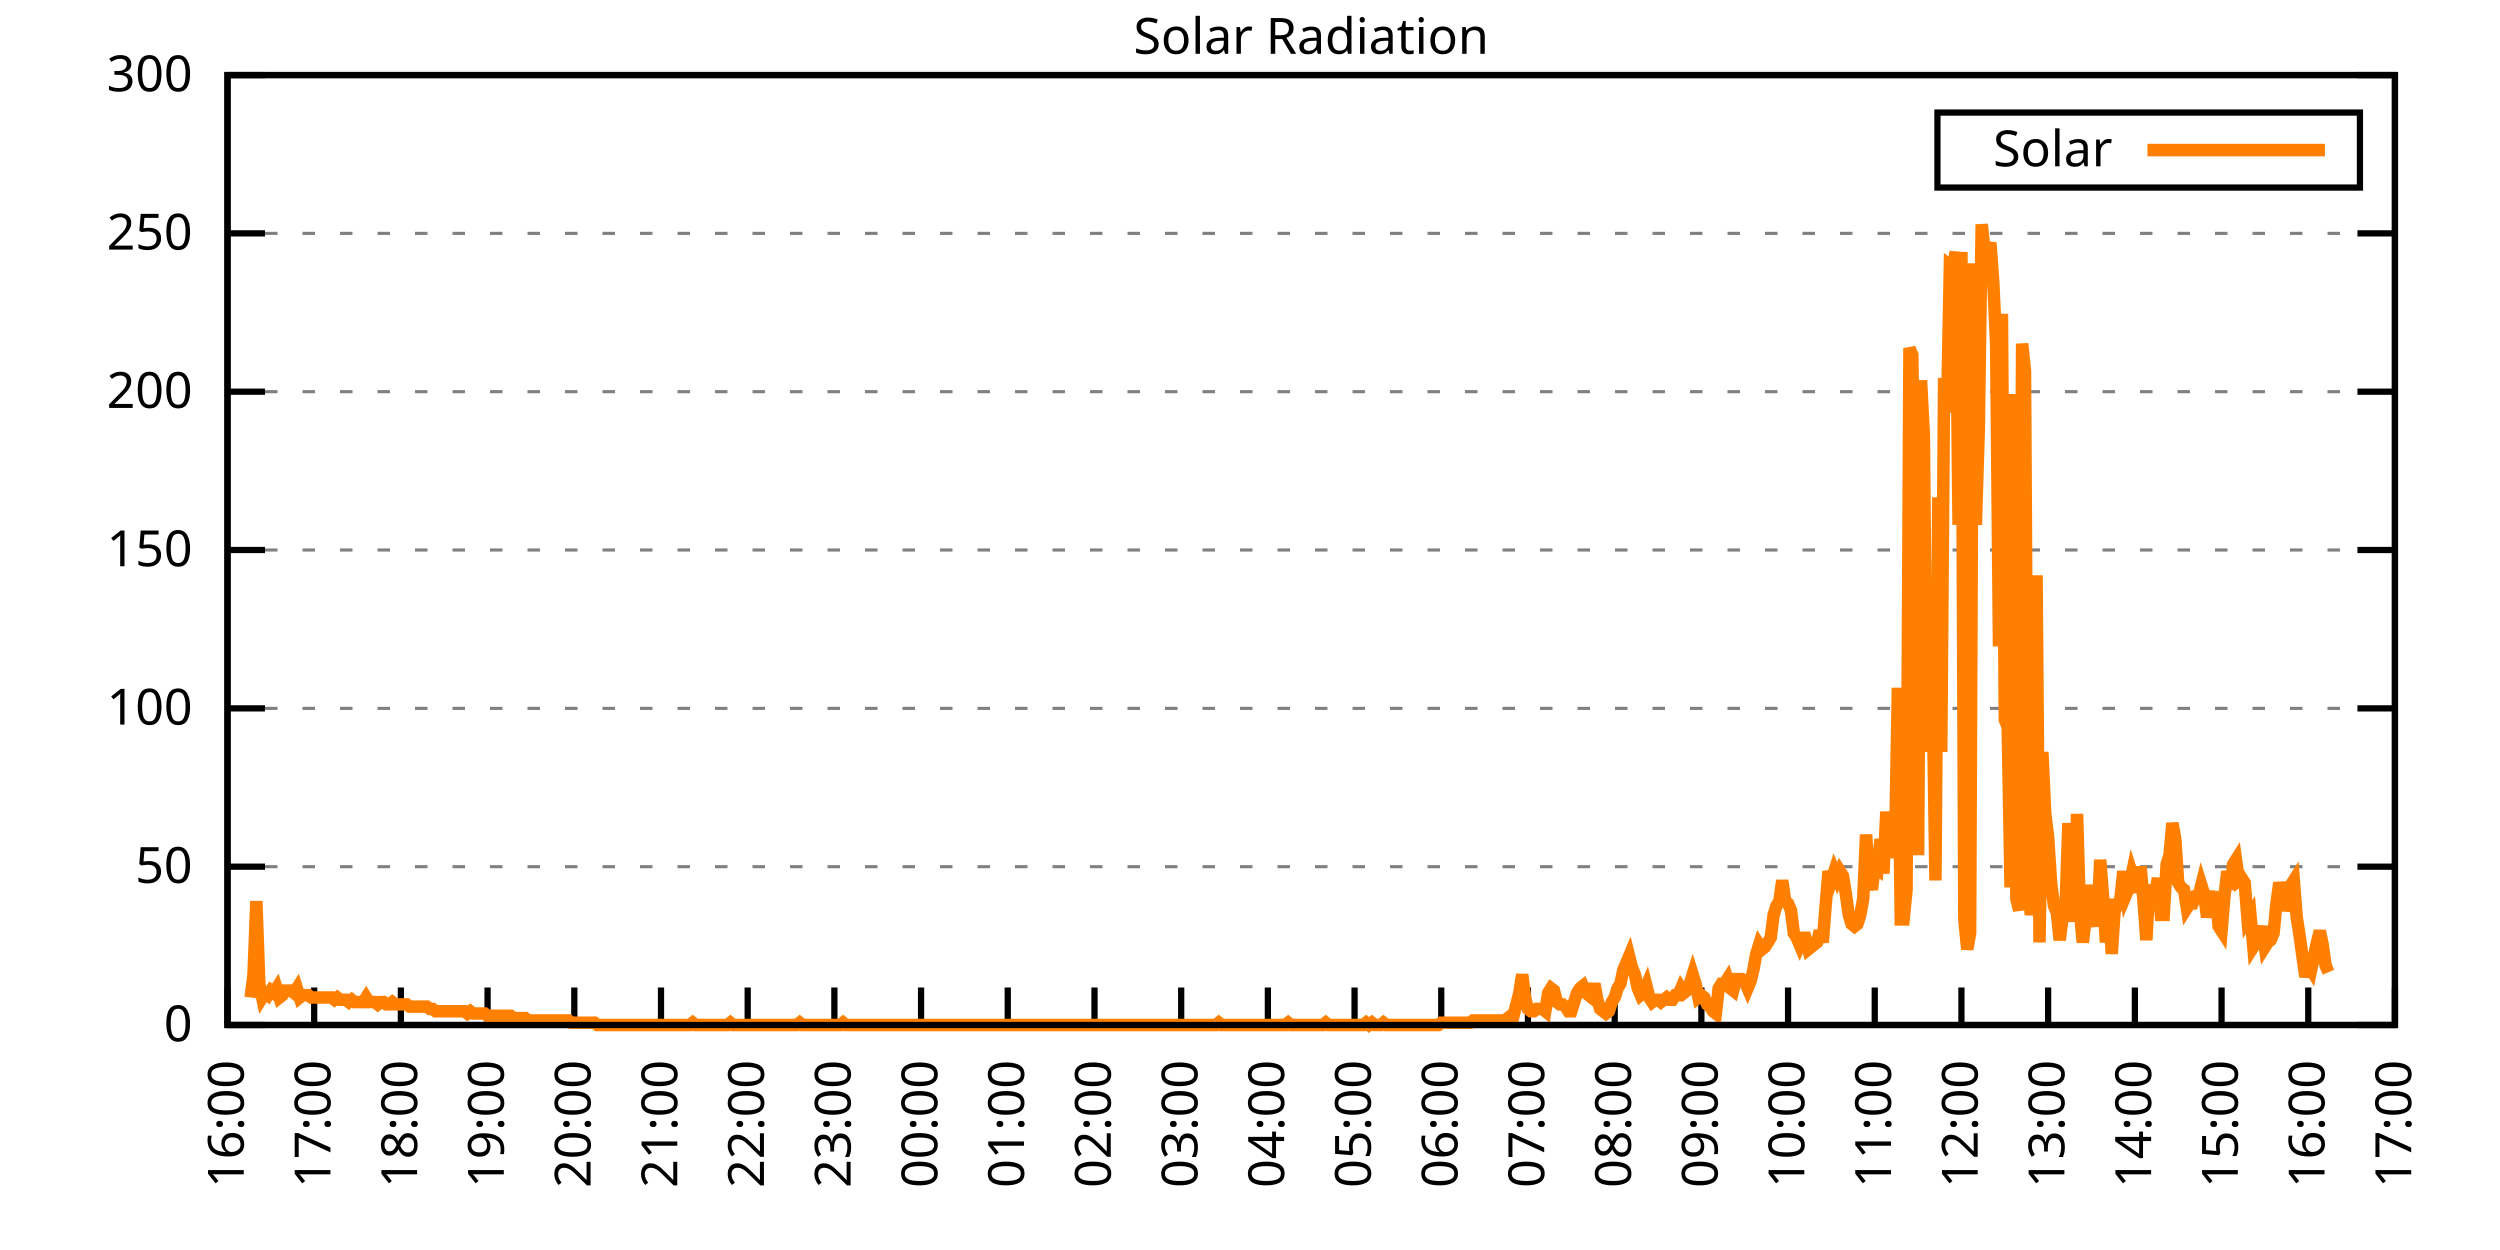
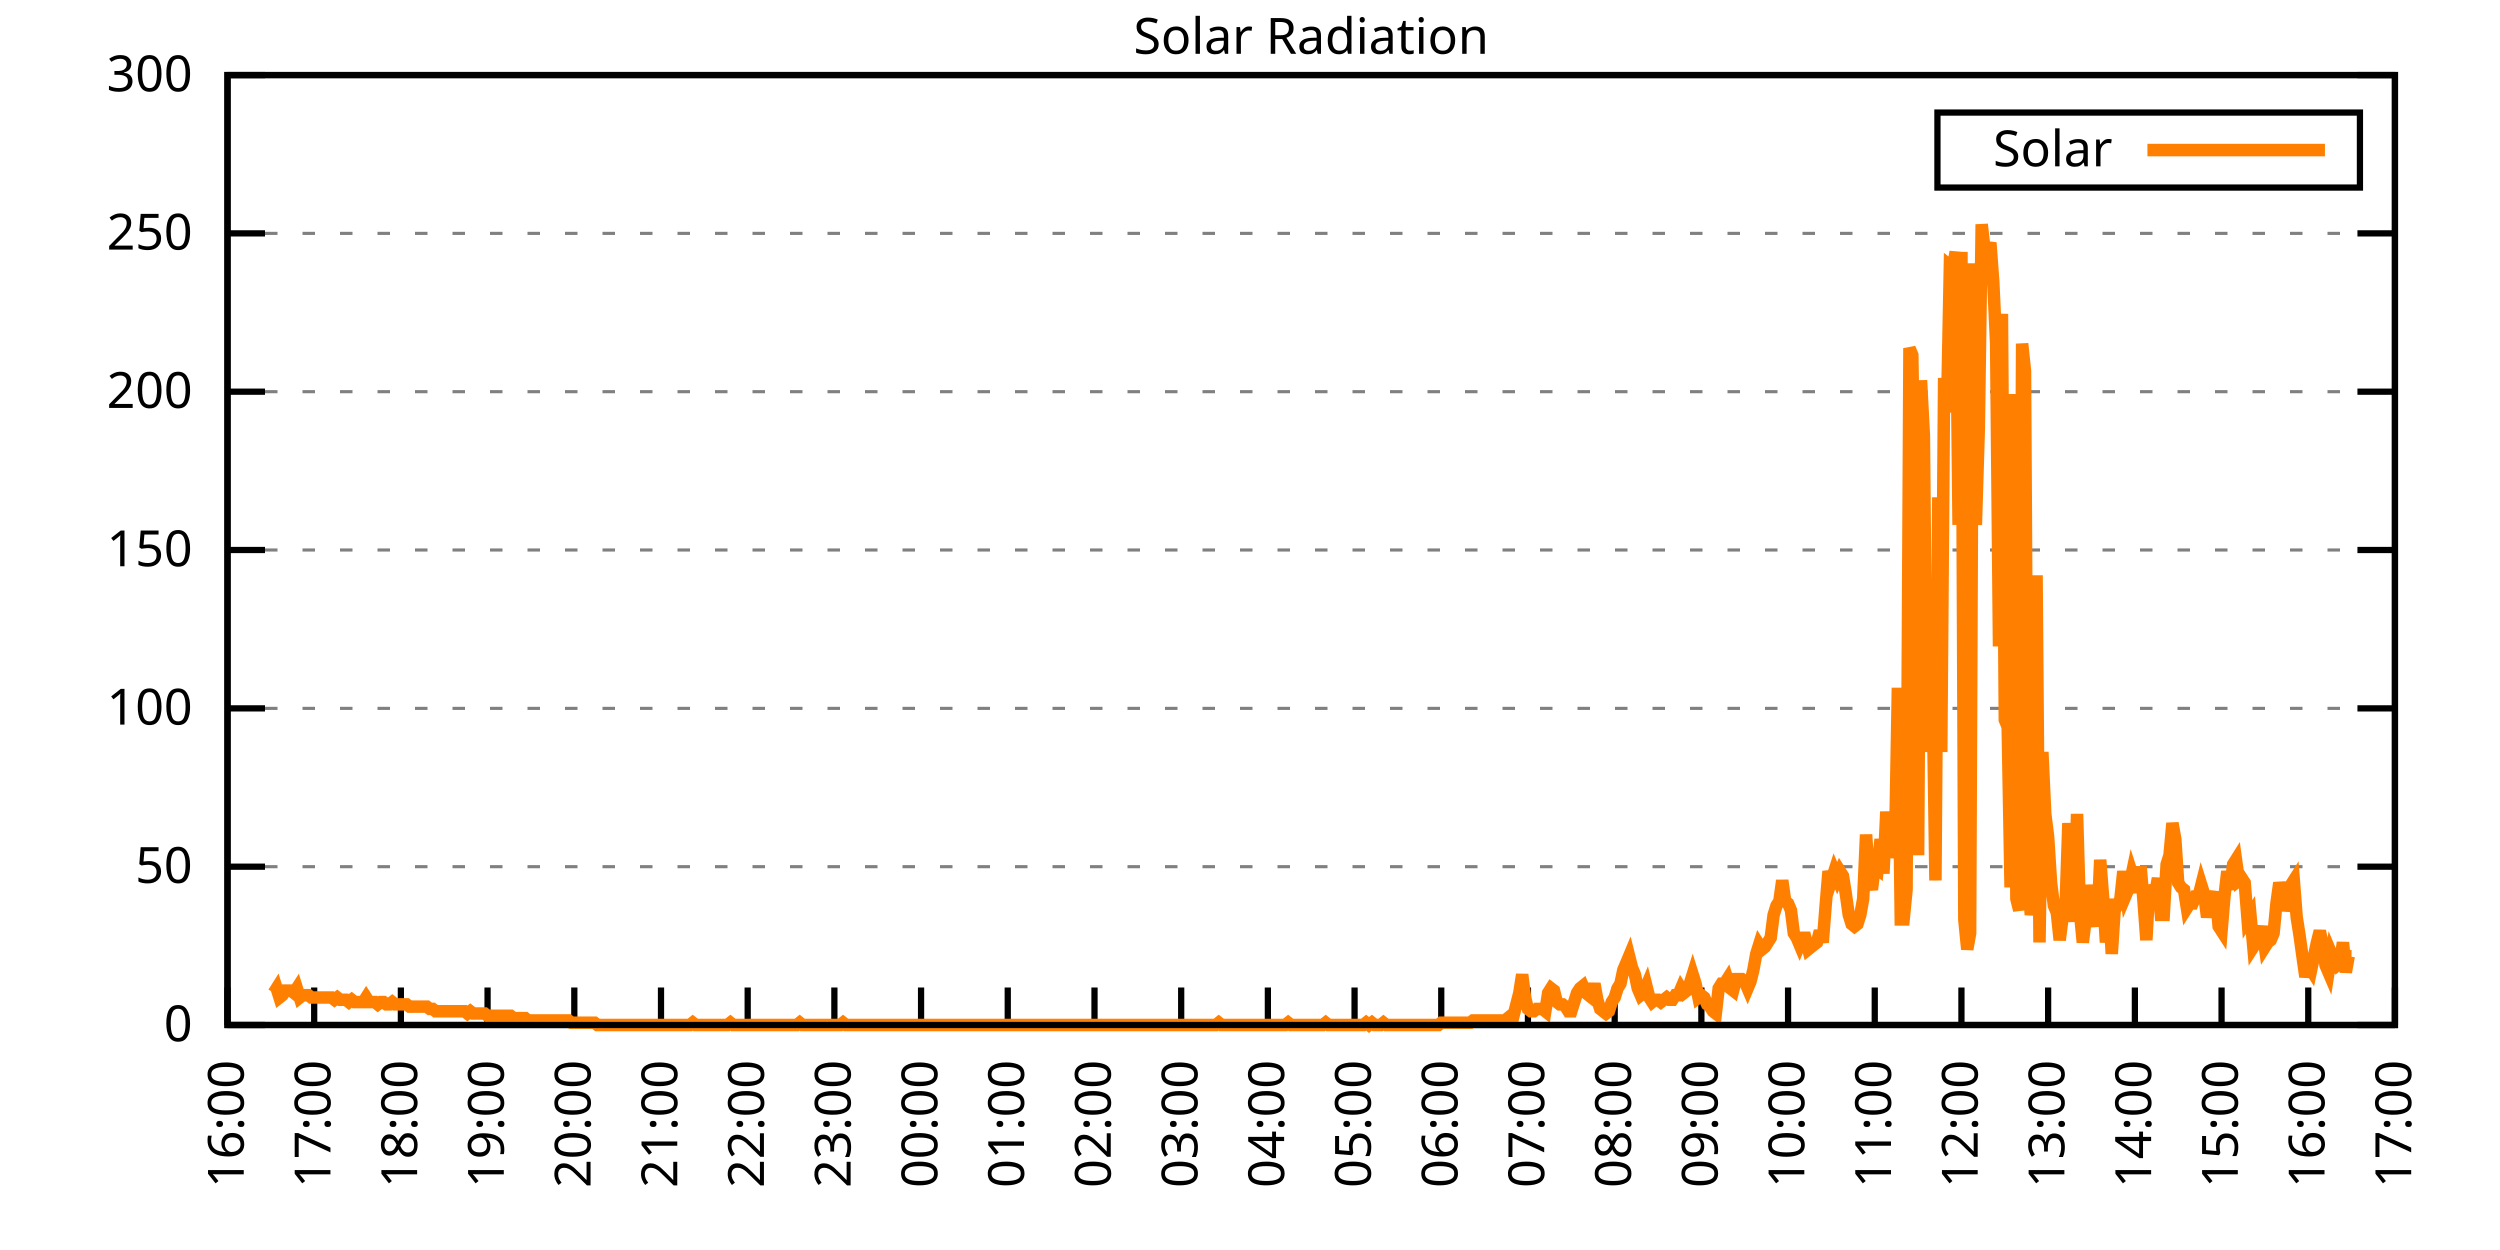
<svg xmlns="http://www.w3.org/2000/svg" xmlns:xlink="http://www.w3.org/1999/xlink" width="400" height="200" viewBox="0 0 400 200">
  <g id="gnuplot_canvas">
    <rect x="0" y="0" width="400" height="200" fill="none" />
    <defs>
      <circle id="gpDot" r="0.5" stroke-width="0.5" stroke="currentColor" />
      <path id="gpPt0" stroke-width="0.333" stroke="currentColor" d="M-1,0 h2 M0,-1 v2" />
      <path id="gpPt1" stroke-width="0.333" stroke="currentColor" d="M-1,-1 L1,1 M1,-1 L-1,1" />
      <path id="gpPt2" stroke-width="0.333" stroke="currentColor" d="M-1,0 L1,0 M0,-1 L0,1 M-1,-1 L1,1 M-1,1 L1,-1" />
      <rect id="gpPt3" stroke-width="0.333" stroke="currentColor" x="-1" y="-1" width="2" height="2" />
      <rect id="gpPt4" stroke-width="0.333" stroke="currentColor" fill="currentColor" x="-1" y="-1" width="2" height="2" />
      <circle id="gpPt5" stroke-width="0.333" stroke="currentColor" cx="0" cy="0" r="1" />
      <use xlink:href="#gpPt5" id="gpPt6" fill="currentColor" stroke="none" />
      <path id="gpPt7" stroke-width="0.333" stroke="currentColor" d="M0,-1.33 L-1.33,0.67 L1.33,0.67 z" />
      <use xlink:href="#gpPt7" id="gpPt8" fill="currentColor" stroke="none" />
      <use xlink:href="#gpPt7" id="gpPt9" stroke="currentColor" transform="rotate(180)" />
      <use xlink:href="#gpPt9" id="gpPt10" fill="currentColor" stroke="none" />
      <use xlink:href="#gpPt3" id="gpPt11" stroke="currentColor" transform="rotate(45)" />
      <use xlink:href="#gpPt11" id="gpPt12" fill="currentColor" stroke="none" />
      <path id="gpPt13" stroke-width="0.333" stroke="currentColor" d="M0,1.330 L1.265,0.411 L0.782,-1.067 L-0.782,-1.076 L-1.265,0.411 z" />
      <use xlink:href="#gpPt13" id="gpPt14" fill="currentColor" stroke="none" />
      <filter id="textbox" filterUnits="objectBoundingBox" x="0" y="0" height="1" width="1">
        <feFlood flood-color="white" flood-opacity="1" result="bgnd" />
        <feComposite in="SourceGraphic" in2="bgnd" operator="atop" />
      </filter>
      <filter id="greybox" filterUnits="objectBoundingBox" x="0" y="0" height="1" width="1">
        <feFlood flood-color="lightgrey" flood-opacity="1" result="grey" />
        <feComposite in="SourceGraphic" in2="grey" operator="atop" />
      </filter>
    </defs>
    <g fill="none" color="white" stroke="currentColor" stroke-width="1.00" stroke-linecap="butt" stroke-linejoin="miter">
</g>
    <g fill="none" color="black" stroke="currentColor" stroke-width="1.00" stroke-linecap="butt" stroke-linejoin="miter">
      <g stroke="none" shape-rendering="crispEdges">
        <polygon fill="rgb(255, 255, 255)" points="36.40,164.00 383.18,164.00 383.18,12.02 36.40,12.02 " />
      </g>
    </g>
    <g fill="none" color="black" stroke="currentColor" stroke-width="1.00" stroke-linecap="butt" stroke-linejoin="miter">
</g>
    <g fill="none" color="black" stroke="black" stroke-width="0.50" stroke-linecap="butt" stroke-linejoin="miter">
</g>
    <g fill="none" color="gray" stroke="currentColor" stroke-width="0.50" stroke-linecap="butt" stroke-linejoin="miter">
      <path stroke="gray" stroke-dasharray="2,4" class="gridline" d="M36.40,164.00 L383.19,164.00  " />
    </g>
    <g fill="none" color="gray" stroke="gray" stroke-width="1.00" stroke-linecap="butt" stroke-linejoin="miter">
</g>
    <g fill="none" color="black" stroke="currentColor" stroke-width="1.00" stroke-linecap="butt" stroke-linejoin="miter">
      <path stroke="black" d="M36.40,164.00 L42.40,164.00 M383.19,164.00 L377.19,164.00  " />
      <g transform="translate(30.80,166.60)" stroke="none" fill="black" font-family="Sans" font-size="8.00" text-anchor="end">
        <text>
          <tspan font-family="Sans"> 0</tspan>
        </text>
      </g>
    </g>
    <g fill="none" color="black" stroke="currentColor" stroke-width="1.00" stroke-linecap="butt" stroke-linejoin="miter">
</g>
    <g fill="none" color="black" stroke="black" stroke-width="0.50" stroke-linecap="butt" stroke-linejoin="miter">
</g>
    <g fill="none" color="gray" stroke="currentColor" stroke-width="0.50" stroke-linecap="butt" stroke-linejoin="miter">
      <path stroke="gray" stroke-dasharray="2,4" class="gridline" d="M36.40,138.67 L383.19,138.67  " />
    </g>
    <g fill="none" color="gray" stroke="gray" stroke-width="1.00" stroke-linecap="butt" stroke-linejoin="miter">
</g>
    <g fill="none" color="black" stroke="currentColor" stroke-width="1.00" stroke-linecap="butt" stroke-linejoin="miter">
      <path stroke="black" d="M36.40,138.67 L42.40,138.67 M383.19,138.67 L377.19,138.67  " />
      <g transform="translate(30.80,141.27)" stroke="none" fill="black" font-family="Sans" font-size="8.00" text-anchor="end">
        <text>
          <tspan font-family="Sans"> 50</tspan>
        </text>
      </g>
    </g>
    <g fill="none" color="black" stroke="currentColor" stroke-width="1.00" stroke-linecap="butt" stroke-linejoin="miter">
</g>
    <g fill="none" color="black" stroke="black" stroke-width="0.50" stroke-linecap="butt" stroke-linejoin="miter">
</g>
    <g fill="none" color="gray" stroke="currentColor" stroke-width="0.50" stroke-linecap="butt" stroke-linejoin="miter">
      <path stroke="gray" stroke-dasharray="2,4" class="gridline" d="M36.40,113.34 L383.19,113.34  " />
    </g>
    <g fill="none" color="gray" stroke="gray" stroke-width="1.00" stroke-linecap="butt" stroke-linejoin="miter">
</g>
    <g fill="none" color="black" stroke="currentColor" stroke-width="1.00" stroke-linecap="butt" stroke-linejoin="miter">
      <path stroke="black" d="M36.40,113.34 L42.40,113.34 M383.19,113.34 L377.19,113.34  " />
      <g transform="translate(30.80,115.94)" stroke="none" fill="black" font-family="Sans" font-size="8.00" text-anchor="end">
        <text>
          <tspan font-family="Sans"> 100</tspan>
        </text>
      </g>
    </g>
    <g fill="none" color="black" stroke="currentColor" stroke-width="1.00" stroke-linecap="butt" stroke-linejoin="miter">
</g>
    <g fill="none" color="black" stroke="black" stroke-width="0.50" stroke-linecap="butt" stroke-linejoin="miter">
</g>
    <g fill="none" color="gray" stroke="currentColor" stroke-width="0.50" stroke-linecap="butt" stroke-linejoin="miter">
      <path stroke="gray" stroke-dasharray="2,4" class="gridline" d="M36.40,88.00 L383.19,88.00  " />
    </g>
    <g fill="none" color="gray" stroke="gray" stroke-width="1.00" stroke-linecap="butt" stroke-linejoin="miter">
</g>
    <g fill="none" color="black" stroke="currentColor" stroke-width="1.00" stroke-linecap="butt" stroke-linejoin="miter">
      <path stroke="black" d="M36.40,88.00 L42.40,88.00 M383.19,88.00 L377.19,88.00  " />
      <g transform="translate(30.80,90.60)" stroke="none" fill="black" font-family="Sans" font-size="8.00" text-anchor="end">
        <text>
          <tspan font-family="Sans"> 150</tspan>
        </text>
      </g>
    </g>
    <g fill="none" color="black" stroke="currentColor" stroke-width="1.00" stroke-linecap="butt" stroke-linejoin="miter">
</g>
    <g fill="none" color="black" stroke="black" stroke-width="0.50" stroke-linecap="butt" stroke-linejoin="miter">
</g>
    <g fill="none" color="gray" stroke="currentColor" stroke-width="0.50" stroke-linecap="butt" stroke-linejoin="miter">
      <path stroke="gray" stroke-dasharray="2,4" class="gridline" d="M36.40,62.67 L383.19,62.67  " />
    </g>
    <g fill="none" color="gray" stroke="gray" stroke-width="1.00" stroke-linecap="butt" stroke-linejoin="miter">
</g>
    <g fill="none" color="black" stroke="currentColor" stroke-width="1.00" stroke-linecap="butt" stroke-linejoin="miter">
      <path stroke="black" d="M36.40,62.67 L42.40,62.67 M383.19,62.67 L377.19,62.67  " />
      <g transform="translate(30.80,65.27)" stroke="none" fill="black" font-family="Sans" font-size="8.00" text-anchor="end">
        <text>
          <tspan font-family="Sans"> 200</tspan>
        </text>
      </g>
    </g>
    <g fill="none" color="black" stroke="currentColor" stroke-width="1.00" stroke-linecap="butt" stroke-linejoin="miter">
</g>
    <g fill="none" color="black" stroke="black" stroke-width="0.50" stroke-linecap="butt" stroke-linejoin="miter">
</g>
    <g fill="none" color="gray" stroke="currentColor" stroke-width="0.50" stroke-linecap="butt" stroke-linejoin="miter">
      <path stroke="gray" stroke-dasharray="2,4" class="gridline" d="M36.40,37.34 L383.19,37.34  " />
    </g>
    <g fill="none" color="gray" stroke="gray" stroke-width="1.00" stroke-linecap="butt" stroke-linejoin="miter">
</g>
    <g fill="none" color="black" stroke="currentColor" stroke-width="1.00" stroke-linecap="butt" stroke-linejoin="miter">
      <path stroke="black" d="M36.40,37.34 L42.40,37.34 M383.19,37.34 L377.19,37.34  " />
      <g transform="translate(30.80,39.94)" stroke="none" fill="black" font-family="Sans" font-size="8.00" text-anchor="end">
        <text>
          <tspan font-family="Sans"> 250</tspan>
        </text>
      </g>
    </g>
    <g fill="none" color="black" stroke="currentColor" stroke-width="1.00" stroke-linecap="butt" stroke-linejoin="miter">
</g>
    <g fill="none" color="black" stroke="black" stroke-width="0.50" stroke-linecap="butt" stroke-linejoin="miter">
</g>
    <g fill="none" color="gray" stroke="currentColor" stroke-width="0.50" stroke-linecap="butt" stroke-linejoin="miter">
      <path stroke="gray" stroke-dasharray="2,4" class="gridline" d="M36.40,12.01 L383.19,12.01  " />
    </g>
    <g fill="none" color="gray" stroke="gray" stroke-width="1.00" stroke-linecap="butt" stroke-linejoin="miter">
</g>
    <g fill="none" color="black" stroke="currentColor" stroke-width="1.00" stroke-linecap="butt" stroke-linejoin="miter">
      <path stroke="black" d="M36.40,12.01 L42.40,12.01 M383.19,12.01 L377.19,12.01  " />
      <g transform="translate(30.80,14.61)" stroke="none" fill="black" font-family="Sans" font-size="8.00" text-anchor="end">
        <text>
          <tspan font-family="Sans"> 300</tspan>
        </text>
      </g>
    </g>
    <g fill="none" color="black" stroke="currentColor" stroke-width="1.00" stroke-linecap="butt" stroke-linejoin="miter">
      <path stroke="black" d="M36.40,164.00 L36.40,158.00  " />
      <g transform="translate(39.00,169.60) rotate(270.00)" stroke="none" fill="black" font-family="Sans" font-size="8.00" text-anchor="end">
        <text>
          <tspan font-family="Sans">16:00</tspan>
        </text>
      </g>
    </g>
    <g fill="none" color="black" stroke="currentColor" stroke-width="1.00" stroke-linecap="butt" stroke-linejoin="miter">
      <path stroke="black" d="M50.27,164.00 L50.27,158.00  " />
      <g transform="translate(52.87,169.60) rotate(270.00)" stroke="none" fill="black" font-family="Sans" font-size="8.00" text-anchor="end">
        <text>
          <tspan font-family="Sans">17:00</tspan>
        </text>
      </g>
    </g>
    <g fill="none" color="black" stroke="currentColor" stroke-width="1.00" stroke-linecap="butt" stroke-linejoin="miter">
      <path stroke="black" d="M64.14,164.00 L64.14,158.00  " />
      <g transform="translate(66.74,169.60) rotate(270.00)" stroke="none" fill="black" font-family="Sans" font-size="8.00" text-anchor="end">
        <text>
          <tspan font-family="Sans">18:00</tspan>
        </text>
      </g>
    </g>
    <g fill="none" color="black" stroke="currentColor" stroke-width="1.00" stroke-linecap="butt" stroke-linejoin="miter">
      <path stroke="black" d="M78.01,164.00 L78.01,158.00  " />
      <g transform="translate(80.61,169.60) rotate(270.00)" stroke="none" fill="black" font-family="Sans" font-size="8.00" text-anchor="end">
        <text>
          <tspan font-family="Sans">19:00</tspan>
        </text>
      </g>
    </g>
    <g fill="none" color="black" stroke="currentColor" stroke-width="1.00" stroke-linecap="butt" stroke-linejoin="miter">
      <path stroke="black" d="M91.89,164.00 L91.89,158.00  " />
      <g transform="translate(94.49,169.60) rotate(270.00)" stroke="none" fill="black" font-family="Sans" font-size="8.00" text-anchor="end">
        <text>
          <tspan font-family="Sans">20:00</tspan>
        </text>
      </g>
    </g>
    <g fill="none" color="black" stroke="currentColor" stroke-width="1.00" stroke-linecap="butt" stroke-linejoin="miter">
      <path stroke="black" d="M105.76,164.00 L105.76,158.00  " />
      <g transform="translate(108.36,169.60) rotate(270.00)" stroke="none" fill="black" font-family="Sans" font-size="8.00" text-anchor="end">
        <text>
          <tspan font-family="Sans">21:00</tspan>
        </text>
      </g>
    </g>
    <g fill="none" color="black" stroke="currentColor" stroke-width="1.00" stroke-linecap="butt" stroke-linejoin="miter">
      <path stroke="black" d="M119.63,164.00 L119.63,158.00  " />
      <g transform="translate(122.23,169.60) rotate(270.00)" stroke="none" fill="black" font-family="Sans" font-size="8.00" text-anchor="end">
        <text>
          <tspan font-family="Sans">22:00</tspan>
        </text>
      </g>
    </g>
    <g fill="none" color="black" stroke="currentColor" stroke-width="1.00" stroke-linecap="butt" stroke-linejoin="miter">
      <path stroke="black" d="M133.50,164.00 L133.50,158.00  " />
      <g transform="translate(136.10,169.60) rotate(270.00)" stroke="none" fill="black" font-family="Sans" font-size="8.00" text-anchor="end">
        <text>
          <tspan font-family="Sans">23:00</tspan>
        </text>
      </g>
    </g>
    <g fill="none" color="black" stroke="currentColor" stroke-width="1.00" stroke-linecap="butt" stroke-linejoin="miter">
      <path stroke="black" d="M147.37,164.00 L147.37,158.00  " />
      <g transform="translate(149.97,169.60) rotate(270.00)" stroke="none" fill="black" font-family="Sans" font-size="8.00" text-anchor="end">
        <text>
          <tspan font-family="Sans">00:00</tspan>
        </text>
      </g>
    </g>
    <g fill="none" color="black" stroke="currentColor" stroke-width="1.00" stroke-linecap="butt" stroke-linejoin="miter">
      <path stroke="black" d="M161.24,164.00 L161.24,158.00  " />
      <g transform="translate(163.84,169.60) rotate(270.00)" stroke="none" fill="black" font-family="Sans" font-size="8.00" text-anchor="end">
        <text>
          <tspan font-family="Sans">01:00</tspan>
        </text>
      </g>
    </g>
    <g fill="none" color="black" stroke="currentColor" stroke-width="1.00" stroke-linecap="butt" stroke-linejoin="miter">
      <path stroke="black" d="M175.12,164.00 L175.12,158.00  " />
      <g transform="translate(177.72,169.60) rotate(270.00)" stroke="none" fill="black" font-family="Sans" font-size="8.00" text-anchor="end">
        <text>
          <tspan font-family="Sans">02:00</tspan>
        </text>
      </g>
    </g>
    <g fill="none" color="black" stroke="currentColor" stroke-width="1.00" stroke-linecap="butt" stroke-linejoin="miter">
      <path stroke="black" d="M188.99,164.00 L188.99,158.00  " />
      <g transform="translate(191.59,169.60) rotate(270.00)" stroke="none" fill="black" font-family="Sans" font-size="8.00" text-anchor="end">
        <text>
          <tspan font-family="Sans">03:00</tspan>
        </text>
      </g>
    </g>
    <g fill="none" color="black" stroke="currentColor" stroke-width="1.00" stroke-linecap="butt" stroke-linejoin="miter">
      <path stroke="black" d="M202.86,164.00 L202.86,158.00  " />
      <g transform="translate(205.46,169.60) rotate(270.00)" stroke="none" fill="black" font-family="Sans" font-size="8.00" text-anchor="end">
        <text>
          <tspan font-family="Sans">04:00</tspan>
        </text>
      </g>
    </g>
    <g fill="none" color="black" stroke="currentColor" stroke-width="1.00" stroke-linecap="butt" stroke-linejoin="miter">
      <path stroke="black" d="M216.73,164.00 L216.73,158.00  " />
      <g transform="translate(219.33,169.60) rotate(270.00)" stroke="none" fill="black" font-family="Sans" font-size="8.00" text-anchor="end">
        <text>
          <tspan font-family="Sans">05:00</tspan>
        </text>
      </g>
    </g>
    <g fill="none" color="black" stroke="currentColor" stroke-width="1.00" stroke-linecap="butt" stroke-linejoin="miter">
      <path stroke="black" d="M230.60,164.00 L230.60,158.00  " />
      <g transform="translate(233.20,169.60) rotate(270.00)" stroke="none" fill="black" font-family="Sans" font-size="8.00" text-anchor="end">
        <text>
          <tspan font-family="Sans">06:00</tspan>
        </text>
      </g>
    </g>
    <g fill="none" color="black" stroke="currentColor" stroke-width="1.00" stroke-linecap="butt" stroke-linejoin="miter">
      <path stroke="black" d="M244.47,164.00 L244.47,158.00  " />
      <g transform="translate(247.07,169.60) rotate(270.00)" stroke="none" fill="black" font-family="Sans" font-size="8.00" text-anchor="end">
        <text>
          <tspan font-family="Sans">07:00</tspan>
        </text>
      </g>
    </g>
    <g fill="none" color="black" stroke="currentColor" stroke-width="1.00" stroke-linecap="butt" stroke-linejoin="miter">
      <path stroke="black" d="M258.35,164.00 L258.35,158.00  " />
      <g transform="translate(260.95,169.60) rotate(270.00)" stroke="none" fill="black" font-family="Sans" font-size="8.00" text-anchor="end">
        <text>
          <tspan font-family="Sans">08:00</tspan>
        </text>
      </g>
    </g>
    <g fill="none" color="black" stroke="currentColor" stroke-width="1.00" stroke-linecap="butt" stroke-linejoin="miter">
      <path stroke="black" d="M272.22,164.00 L272.22,158.00  " />
      <g transform="translate(274.82,169.60) rotate(270.00)" stroke="none" fill="black" font-family="Sans" font-size="8.00" text-anchor="end">
        <text>
          <tspan font-family="Sans">09:00</tspan>
        </text>
      </g>
    </g>
    <g fill="none" color="black" stroke="currentColor" stroke-width="1.00" stroke-linecap="butt" stroke-linejoin="miter">
      <path stroke="black" d="M286.09,164.00 L286.09,158.00  " />
      <g transform="translate(288.69,169.60) rotate(270.00)" stroke="none" fill="black" font-family="Sans" font-size="8.00" text-anchor="end">
        <text>
          <tspan font-family="Sans">10:00</tspan>
        </text>
      </g>
    </g>
    <g fill="none" color="black" stroke="currentColor" stroke-width="1.00" stroke-linecap="butt" stroke-linejoin="miter">
      <path stroke="black" d="M299.96,164.00 L299.96,158.00  " />
      <g transform="translate(302.56,169.60) rotate(270.00)" stroke="none" fill="black" font-family="Sans" font-size="8.00" text-anchor="end">
        <text>
          <tspan font-family="Sans">11:00</tspan>
        </text>
      </g>
    </g>
    <g fill="none" color="black" stroke="currentColor" stroke-width="1.00" stroke-linecap="butt" stroke-linejoin="miter">
      <path stroke="black" d="M313.83,164.00 L313.83,158.00  " />
      <g transform="translate(316.43,169.60) rotate(270.00)" stroke="none" fill="black" font-family="Sans" font-size="8.00" text-anchor="end">
        <text>
          <tspan font-family="Sans">12:00</tspan>
        </text>
      </g>
    </g>
    <g fill="none" color="black" stroke="currentColor" stroke-width="1.00" stroke-linecap="butt" stroke-linejoin="miter">
      <path stroke="black" d="M327.70,164.00 L327.70,158.00  " />
      <g transform="translate(330.30,169.60) rotate(270.00)" stroke="none" fill="black" font-family="Sans" font-size="8.00" text-anchor="end">
        <text>
          <tspan font-family="Sans">13:00</tspan>
        </text>
      </g>
    </g>
    <g fill="none" color="black" stroke="currentColor" stroke-width="1.00" stroke-linecap="butt" stroke-linejoin="miter">
      <path stroke="black" d="M341.58,164.00 L341.58,158.00  " />
      <g transform="translate(344.18,169.60) rotate(270.00)" stroke="none" fill="black" font-family="Sans" font-size="8.00" text-anchor="end">
        <text>
          <tspan font-family="Sans">14:00</tspan>
        </text>
      </g>
    </g>
    <g fill="none" color="black" stroke="currentColor" stroke-width="1.00" stroke-linecap="butt" stroke-linejoin="miter">
      <path stroke="black" d="M355.45,164.00 L355.45,158.00  " />
      <g transform="translate(358.05,169.60) rotate(270.00)" stroke="none" fill="black" font-family="Sans" font-size="8.00" text-anchor="end">
        <text>
          <tspan font-family="Sans">15:00</tspan>
        </text>
      </g>
    </g>
    <g fill="none" color="black" stroke="currentColor" stroke-width="1.00" stroke-linecap="butt" stroke-linejoin="miter">
      <path stroke="black" d="M369.32,164.00 L369.32,158.00  " />
      <g transform="translate(371.92,169.60) rotate(270.00)" stroke="none" fill="black" font-family="Sans" font-size="8.00" text-anchor="end">
        <text>
          <tspan font-family="Sans">16:00</tspan>
        </text>
      </g>
    </g>
    <g fill="none" color="black" stroke="currentColor" stroke-width="1.00" stroke-linecap="butt" stroke-linejoin="miter">
      <path stroke="black" d="M383.19,164.00 L383.19,158.00  " />
      <g transform="translate(385.79,169.60) rotate(270.00)" stroke="none" fill="black" font-family="Sans" font-size="8.00" text-anchor="end">
        <text>
          <tspan font-family="Sans">17:00</tspan>
        </text>
      </g>
    </g>
    <g fill="none" color="black" stroke="currentColor" stroke-width="1.00" stroke-linecap="butt" stroke-linejoin="miter">
</g>
    <g fill="none" color="black" stroke="currentColor" stroke-width="1.00" stroke-linecap="butt" stroke-linejoin="miter">
      <path stroke="black" d="M36.40,12.01 L36.40,164.00 L383.19,164.00 L383.19,12.01 L36.40,12.01 Z  " />
    </g>
    <g fill="none" color="black" stroke="currentColor" stroke-width="1.00" stroke-linecap="butt" stroke-linejoin="miter">
</g>
    <g fill="none" color="black" stroke="currentColor" stroke-width="1.00" stroke-linecap="butt" stroke-linejoin="miter">
      <path stroke="black" d="M309.99,30.01 L309.99,18.01 L377.59,18.01 L377.59,30.01 L309.99,30.01 Z  " />
    </g>
    <g id="Solar_Radiation_plot_1">
      <g fill="none" color="white" stroke="black" stroke-width="2.00" stroke-linecap="butt" stroke-linejoin="miter">
</g>
      <g fill="none" color="black" stroke="currentColor" stroke-width="2.00" stroke-linecap="butt" stroke-linejoin="miter">
        <g transform="translate(337.99,26.61)" stroke="none" fill="black" font-family="Sans" font-size="8.00" text-anchor="end">
          <text>
            <tspan font-family="Sans">Solar</tspan>
          </text>
        </g>
      </g>
      <g fill="none" color="black" stroke="currentColor" stroke-width="2.00" stroke-linecap="butt" stroke-linejoin="miter">
-         <path stroke="rgb(255, 127,   0)" d="M343.59,24.01 L371.99,24.01 M40.10,159.60 L40.56,155.92 L41.02,144.18 L41.49,157.39 L41.95,159.60 L42.41,158.86   L42.87,159.23 L43.34,158.49 L43.80,158.86 L44.26,158.13 L44.72,159.60 L45.19,159.23 L45.65,158.49 L46.11,158.49   L46.57,158.49 L47.03,158.86 L47.50,158.13 L47.96,159.60 L48.42,159.23 L48.88,159.23 L49.35,159.23 L49.81,159.60   L50.27,159.60 L50.73,159.60 L51.20,159.60 L51.66,159.60 L52.12,159.60 L52.58,159.60 L53.05,159.60 L53.51,159.96   L53.97,159.60 L54.43,159.96 L54.90,159.96 L55.36,159.96 L55.82,160.33 L56.28,159.96 L56.75,160.33 L57.21,160.33   L57.67,160.33 L58.13,160.33 L58.59,159.60 L59.06,160.33 L59.52,160.33 L59.98,160.33 L60.44,160.70 L60.91,160.33   L61.37,160.33 L61.83,160.70 L62.29,160.70 L62.76,160.33 L63.22,160.70 L63.68,160.70 L64.14,160.70 L64.61,160.70   L65.07,160.70 L65.53,161.06 L65.99,161.06 L66.46,161.06 L66.92,161.06 L67.38,161.06 L67.84,161.06 L68.30,161.06   L68.77,161.43 L69.23,161.43 L69.69,161.80 L70.15,161.80 L70.62,161.80 L71.08,161.80 L71.54,161.80 L72.00,161.80   L72.47,161.80 L72.93,161.80 L73.39,161.80 L73.85,161.80 L74.32,161.80 L74.78,162.16 L75.24,161.80 L75.70,162.16   L76.17,162.16 L76.63,162.16 L77.09,162.16 L77.55,162.16 L78.01,162.53 L78.48,162.53 L78.94,162.53 L79.40,162.53   L79.86,162.53 L80.33,162.53 L80.79,162.53 L81.25,162.53 L81.71,162.53 L82.18,162.90 L82.64,162.90 L83.10,162.90   L83.56,162.90 L84.03,162.90 L84.49,163.27 L84.95,163.27 L85.41,163.27 L85.88,163.27 L86.34,163.27 L86.80,163.27   L87.26,163.27 L87.72,163.27 L88.19,163.27 L88.65,163.27 L89.11,163.27 L89.57,163.27 L90.04,163.27 L90.50,163.27   L90.96,163.27 L91.42,163.63 L91.89,163.63 L92.35,163.63 L92.81,163.63 L93.27,163.63 L93.74,163.63 L94.20,163.63   L94.66,163.63 L95.12,163.63 L95.59,164.00 L96.05,164.00 L96.51,164.00 L96.97,164.00 L97.44,164.00 L97.90,164.00   L98.36,164.00 L98.82,164.00 L99.28,164.00 L99.75,164.00 L100.21,164.00 L100.67,164.00 L101.13,164.00 L101.60,164.00   L102.06,164.00 L102.52,164.00 L102.98,164.00 L103.45,164.00 L103.91,164.00 L104.37,164.00 L104.83,164.00 L105.30,164.00   L105.76,164.00 L106.22,164.00 L106.68,164.00 L107.15,164.00 L107.61,164.00 L108.07,164.00 L108.53,164.00 L108.99,164.00   L109.46,164.00 L109.92,164.00 L110.38,164.00 L110.84,163.63 L111.31,164.00 L111.77,164.00 L112.23,164.00 L112.69,164.00   L113.16,164.00 L113.62,164.00 L114.08,164.00 L114.54,164.00 L115.01,164.00 L115.47,164.00 L115.93,164.00 L116.39,164.00   L116.86,163.63 L117.32,164.00 L117.78,164.00 L118.24,164.00 L118.70,164.00 L119.17,164.00 L119.63,164.00 L120.09,164.00   L120.55,164.00 L121.02,164.00 L121.48,164.00 L121.94,164.00 L122.40,164.00 L122.87,164.00 L123.33,164.00 L123.79,164.00   L124.25,164.00 L124.72,164.00 L125.18,164.00 L125.64,164.00 L126.10,164.00 L126.57,164.00 L127.03,164.00 L127.49,164.00   L127.95,163.63 L128.41,164.00 L128.88,164.00 L129.34,164.00 L129.80,164.00 L130.26,164.00 L130.73,164.00 L131.19,164.00   L131.65,164.00 L132.11,164.00 L132.58,164.00 L133.04,164.00 L133.50,164.00 L133.96,164.00 L134.43,164.00 L134.89,163.63   L135.35,164.00 L135.81,164.00 L136.28,164.00 L136.74,164.00 L137.20,164.00 L137.66,164.00 L138.13,164.00 L138.59,164.00   L139.05,164.00 L139.51,164.00 L139.97,164.00 L140.44,164.00 L140.90,164.00 L141.36,164.00 L141.82,164.00 L142.29,164.00   L142.75,164.00 L143.21,164.00 L143.67,164.00 L144.14,164.00 L144.60,164.00 L145.06,164.00 L145.52,164.00 L145.99,164.00   L146.45,164.00 L146.91,164.00 L147.37,164.00 L147.84,164.00 L148.30,164.00 L148.76,164.00 L149.22,164.00 L149.68,164.00   L150.15,164.00 L150.61,164.00 L151.07,164.00 L151.53,164.00 L152.00,164.00 L152.46,164.00 L152.92,164.00 L153.38,164.00   L153.85,164.00 L154.31,164.00 L154.77,164.00 L155.23,164.00 L155.70,164.00 L156.16,164.00 L156.62,164.00 L157.08,164.00   L157.55,164.00 L158.01,164.00 L158.47,164.00 L158.93,164.00 L159.39,164.00 L159.86,164.00 L160.32,164.00 L160.78,164.00   L161.24,164.00 L161.71,164.00 L162.17,164.00 L162.63,164.00 L163.09,164.00 L163.56,164.00 L164.02,164.00 L164.48,164.00   L164.94,164.00 L165.41,164.00 L165.87,164.00 L166.33,164.00 L166.79,164.00 L167.26,164.00 L167.72,164.00 L168.18,164.00   L168.64,164.00 L169.10,164.00 L169.57,164.00 L170.03,164.00 L170.49,164.00 L170.95,164.00 L171.42,164.00 L171.88,164.00   L172.34,164.00 L172.80,164.00 L173.27,164.00 L173.73,164.00 L174.19,164.00 L174.65,164.00 L175.12,164.00 L175.58,164.00   L176.04,164.00 L176.50,164.00 L176.97,164.00 L177.43,164.00 L177.89,164.00 L178.35,164.00 L178.82,164.00 L179.28,164.00   L179.74,164.00 L180.20,164.00 L180.66,164.00 L181.13,164.00 L181.59,164.00 L182.05,164.00 L182.51,164.00 L182.98,164.00   L183.44,164.00 L183.90,164.00 L184.36,164.00 L184.83,164.00 L185.29,164.00 L185.75,164.00 L186.21,164.00 L186.68,164.00   L187.14,164.00 L187.60,164.00 L188.06,164.00 L188.53,164.00 L188.99,164.00 L189.45,164.00 L189.91,164.00 L190.37,164.00   L190.84,164.00 L191.30,164.00 L191.76,164.00 L192.22,164.00 L192.69,164.00 L193.15,164.00 L193.61,164.00 L194.07,164.00   L194.54,164.00 L195.00,163.63 L195.46,164.00 L195.92,164.00 L196.39,164.00 L196.85,164.00 L197.31,164.00 L197.77,164.00   L198.24,164.00 L198.70,164.00 L199.16,164.00 L199.62,164.00 L200.08,164.00 L200.55,164.00 L201.01,164.00 L201.47,164.00   L201.93,164.00 L202.40,164.00 L202.86,164.00 L203.32,164.00 L203.78,164.00 L204.25,164.00 L204.71,164.00 L205.17,164.00   L205.63,164.00 L206.10,163.63 L206.56,164.00 L207.02,164.00 L207.48,164.00 L207.95,164.00 L208.41,164.00 L208.87,164.00   L209.33,164.00 L209.80,164.00 L210.26,164.00 L210.72,164.00 L211.18,164.00 L211.64,164.00 L212.11,163.63 L212.57,164.00   L213.03,164.00 L213.49,164.00 L213.96,164.00 L214.42,164.00 L214.88,164.00 L215.34,164.00 L215.81,164.00 L216.27,164.00   L216.73,164.00 L217.19,164.00 L217.66,164.00 L218.12,164.00 L218.58,163.63 L219.04,164.00 L219.51,163.63 L219.97,164.00   L220.43,164.00 L220.89,164.00 L221.35,163.63 L221.82,164.00 L222.28,164.00 L222.74,164.00 L223.20,164.00 L223.67,164.00   L224.13,164.00 L224.59,164.00 L225.05,164.00 L225.52,164.00 L225.98,164.00 L226.44,164.00 L226.90,164.00 L227.37,164.00   L227.83,164.00 L228.29,164.00 L228.75,164.00 L229.22,164.00 L229.68,164.00 L230.14,164.00 L230.60,163.63 L231.06,163.63   L231.53,163.63 L231.99,163.63 L232.45,163.63 L232.91,163.63 L233.38,163.63 L233.84,163.63 L234.30,163.63 L234.76,163.63   L235.23,163.63 L235.69,163.27 L236.15,163.27 L236.61,163.27 L237.08,163.27 L237.54,163.27 L238.00,163.27 L238.46,163.27   L238.93,163.27 L239.39,163.27 L239.85,163.27 L240.31,163.27 L240.77,163.27 L241.24,162.90 L241.70,162.53 L242.16,162.53   L242.62,160.70 L243.09,158.86 L243.55,155.92 L244.01,159.60 L244.47,161.43 L244.94,161.80 L245.40,161.80 L245.86,161.43   L246.32,161.43 L246.79,161.43 L247.25,161.80 L247.71,158.86 L248.17,158.13 L248.64,158.49 L249.10,160.33 L249.56,160.70   L250.02,160.70 L250.49,161.06 L250.95,161.80 L251.41,161.80 L251.87,160.33 L252.33,158.86 L252.80,158.13 L253.26,157.76   L253.72,158.86 L254.18,159.23 L254.65,159.60 L255.11,157.39 L255.57,159.96 L256.03,161.43 L256.50,161.80 L256.96,162.16   L257.42,161.80 L257.88,160.33 L258.35,159.60 L258.81,158.13 L259.27,157.39 L259.73,155.19 L260.20,154.09 L260.66,152.99   L261.12,154.82 L261.58,155.92 L262.04,158.13 L262.51,159.23 L262.97,158.86 L263.43,157.76 L263.89,159.60 L264.36,160.33   L264.82,159.96 L265.28,159.96 L265.74,160.33 L266.21,159.96 L266.67,159.60 L267.13,159.96 L267.59,159.96 L268.06,159.23   L268.52,159.23 L268.98,158.13 L269.44,158.86 L269.91,158.49 L270.37,157.39 L270.83,155.92 L271.29,157.39 L271.75,159.60   L272.22,159.23 L272.68,159.60 L273.14,160.70 L273.60,161.06 L274.07,161.80 L274.53,162.16 L274.99,158.13 L275.45,157.39   L275.92,157.39 L276.38,156.66 L276.84,158.13 L277.30,158.49 L277.77,156.66 L278.23,156.66 L278.69,156.66 L279.15,157.03   L279.62,158.13 L280.08,157.03 L280.54,155.19 L281.00,152.62 L281.46,151.15 L281.93,151.89 L282.39,151.52 L282.85,150.79   L283.31,150.05 L283.78,146.38 L284.24,144.91 L284.70,144.18 L285.16,140.87 L285.63,144.18 L286.09,144.55 L286.55,145.65   L287.01,149.32 L287.48,150.05 L287.94,151.15 L288.40,150.05 L288.86,150.05 L289.33,151.89 L289.79,151.52 L290.25,151.15   L290.71,150.79 L291.18,148.95 L291.64,150.79 L292.10,144.91 L292.56,139.41 L293.02,140.87 L293.49,139.41 L293.95,140.51   L294.41,139.41 L294.87,140.14 L295.34,143.08 L295.80,146.38 L296.26,147.85 L296.72,148.22 L297.19,147.85 L297.65,146.38   L298.11,143.81 L298.57,133.53 L299.04,140.51 L299.50,142.34 L299.96,138.67 L300.42,139.04 L300.89,134.27 L301.35,139.77   L301.81,129.86 L302.27,137.20 L302.73,134.63 L303.20,136.10 L303.66,110.04 L304.12,147.11 L304.58,147.11 L305.05,142.34   L305.51,55.71 L305.97,56.81 L306.43,86.55 L306.90,136.84 L307.36,60.85 L307.82,69.66 L308.28,120.32 L308.75,100.13   L309.21,109.67 L309.67,140.87 L310.13,79.57 L310.60,120.32 L311.06,60.48 L311.52,65.99 L311.98,42.50 L312.44,42.87   L312.91,40.30 L313.37,83.98 L313.83,40.30 L314.29,147.11 L314.76,151.89 L315.22,149.32 L315.68,42.13 L316.14,83.98   L316.61,68.56 L317.07,35.89 L317.53,39.93 L317.99,40.30 L318.46,38.83 L318.92,45.07 L319.38,54.98 L319.84,103.43   L320.31,50.21 L320.77,115.18 L321.23,116.28 L321.69,141.98 L322.15,63.05 L322.62,143.81 L323.08,145.65 L323.54,54.98   L324.00,59.38 L324.47,140.14 L324.93,146.38 L325.39,143.44 L325.85,92.05 L326.32,150.79 L326.78,120.32 L327.24,130.23   L327.70,133.90 L328.17,141.24 L328.63,144.91 L329.09,146.01 L329.55,150.42 L330.02,146.75 L330.48,145.28 L330.94,131.70   L331.40,141.24 L331.87,147.48 L332.33,130.23 L332.79,146.01 L333.25,150.79 L333.71,147.11 L334.18,146.38 L334.64,141.61   L335.10,145.65 L335.56,148.22 L336.03,137.57 L336.49,143.44 L336.95,150.79 L337.41,143.81 L337.88,152.62 L338.34,145.65   L338.80,144.91 L339.26,143.81 L339.73,139.41 L340.19,143.08 L340.65,141.98 L341.11,139.77 L341.58,141.24 L342.04,142.71   L342.50,138.67 L342.96,144.18 L343.42,150.42 L343.89,141.61 L344.35,143.44 L344.81,143.08 L345.27,140.51 L345.74,146.38   L346.20,146.38 L346.66,138.30 L347.12,136.84 L347.59,131.70 L348.05,134.27 L348.51,141.24 L348.97,141.98 L349.44,142.34   L349.90,145.28 L350.36,144.55 L350.82,144.55 L351.29,143.44 L351.75,143.44 L352.21,141.61 L352.67,143.08 L353.13,146.75   L353.60,144.18 L354.06,144.18 L354.52,142.71 L354.98,148.22 L355.45,148.95 L355.91,143.44 L356.37,139.41 L356.83,142.34   L357.30,138.30 L357.76,137.57 L358.22,140.87 L358.68,140.51 L359.15,141.24 L359.61,147.11 L360.07,146.38 L360.53,151.52   L361.00,150.79 L361.46,150.05 L361.92,148.22 L362.38,151.52 L362.84,150.79 L363.31,150.42 L363.77,149.32 L364.23,144.55   L364.69,141.24 L365.16,143.08 L365.62,145.65 L366.08,144.18 L366.54,141.61 L367.01,140.87 L367.47,146.75 L367.93,149.68   L368.39,152.99 L368.86,156.29 L369.32,154.46 L369.78,155.19 L370.24,152.99 L370.71,150.79 L371.17,148.95 L371.63,151.15   L372.09,154.46 L372.56,155.56  " />
+         <path stroke="rgb(255, 127,   0)" d="M343.59,24.01 L371.99,24.01 M43.80,158.86 L44.26,158.13 L44.72,159.60 L45.19,159.23 L45.65,158.49 L46.11,158.49   L46.57,158.49 L47.03,158.86 L47.50,158.13 L47.96,159.60 L48.42,159.23 L48.88,159.23 L49.35,159.23 L49.81,159.60   L50.27,159.60 L50.73,159.60 L51.20,159.60 L51.66,159.60 L52.12,159.60 L52.58,159.60 L53.05,159.60 L53.51,159.96   L53.97,159.60 L54.43,159.96 L54.90,159.96 L55.36,159.96 L55.82,160.33 L56.28,159.96 L56.75,160.33 L57.21,160.33   L57.67,160.33 L58.13,160.33 L58.59,159.60 L59.06,160.33 L59.52,160.33 L59.98,160.33 L60.44,160.70 L60.91,160.33   L61.37,160.33 L61.83,160.70 L62.29,160.70 L62.76,160.33 L63.22,160.70 L63.68,160.70 L64.14,160.70 L64.61,160.70   L65.07,160.70 L65.53,161.06 L65.99,161.06 L66.46,161.06 L66.92,161.06 L67.38,161.06 L67.84,161.06 L68.30,161.06   L68.77,161.43 L69.23,161.43 L69.69,161.80 L70.15,161.80 L70.62,161.80 L71.08,161.80 L71.54,161.80 L72.00,161.80   L72.47,161.80 L72.93,161.80 L73.39,161.80 L73.85,161.80 L74.32,161.80 L74.78,162.16 L75.24,161.80 L75.70,162.16   L76.17,162.16 L76.63,162.16 L77.09,162.16 L77.55,162.16 L78.01,162.53 L78.48,162.53 L78.94,162.53 L79.40,162.53   L79.86,162.53 L80.33,162.53 L80.79,162.53 L81.25,162.53 L81.71,162.53 L82.18,162.90 L82.64,162.90 L83.10,162.90   L83.56,162.90 L84.03,162.90 L84.49,163.27 L84.95,163.27 L85.41,163.27 L85.88,163.27 L86.34,163.27 L86.80,163.27   L87.26,163.27 L87.72,163.27 L88.19,163.27 L88.65,163.27 L89.11,163.27 L89.57,163.27 L90.04,163.27 L90.50,163.27   L90.96,163.27 L91.42,163.63 L91.89,163.63 L92.35,163.63 L92.81,163.63 L93.27,163.63 L93.74,163.63 L94.20,163.63   L94.66,163.63 L95.12,163.63 L95.59,164.00 L96.05,164.00 L96.51,164.00 L96.97,164.00 L97.44,164.00 L97.90,164.00   L98.36,164.00 L98.82,164.00 L99.28,164.00 L99.75,164.00 L100.21,164.00 L100.67,164.00 L101.13,164.00 L101.60,164.00   L102.06,164.00 L102.52,164.00 L102.98,164.00 L103.45,164.00 L103.91,164.00 L104.37,164.00 L104.83,164.00 L105.30,164.00   L105.76,164.00 L106.22,164.00 L106.68,164.00 L107.15,164.00 L107.61,164.00 L108.07,164.00 L108.53,164.00 L108.99,164.00   L109.46,164.00 L109.92,164.00 L110.38,164.00 L110.84,163.63 L111.31,164.00 L111.77,164.00 L112.23,164.00 L112.69,164.00   L113.16,164.00 L113.62,164.00 L114.08,164.00 L114.54,164.00 L115.01,164.00 L115.47,164.00 L115.93,164.00 L116.39,164.00   L116.86,163.63 L117.32,164.00 L117.78,164.00 L118.24,164.00 L118.70,164.00 L119.17,164.00 L119.63,164.00 L120.09,164.00   L120.55,164.00 L121.02,164.00 L121.48,164.00 L121.94,164.00 L122.40,164.00 L122.87,164.00 L123.33,164.00 L123.79,164.00   L124.25,164.00 L124.72,164.00 L125.18,164.00 L125.64,164.00 L126.10,164.00 L126.57,164.00 L127.03,164.00 L127.49,164.00   L127.95,163.63 L128.41,164.00 L128.88,164.00 L129.34,164.00 L129.80,164.00 L130.26,164.00 L130.73,164.00 L131.19,164.00   L131.65,164.00 L132.11,164.00 L132.58,164.00 L133.04,164.00 L133.50,164.00 L133.96,164.00 L134.43,164.00 L134.89,163.63   L135.35,164.00 L135.81,164.00 L136.28,164.00 L136.74,164.00 L137.20,164.00 L137.66,164.00 L138.13,164.00 L138.59,164.00   L139.05,164.00 L139.51,164.00 L139.97,164.00 L140.44,164.00 L140.90,164.00 L141.36,164.00 L141.82,164.00 L142.29,164.00   L142.75,164.00 L143.21,164.00 L143.67,164.00 L144.14,164.00 L144.60,164.00 L145.06,164.00 L145.52,164.00 L145.99,164.00   L146.45,164.00 L146.91,164.00 L147.37,164.00 L147.84,164.00 L148.30,164.00 L148.76,164.00 L149.22,164.00 L149.68,164.00   L150.15,164.00 L150.61,164.00 L151.07,164.00 L151.53,164.00 L152.00,164.00 L152.46,164.00 L152.92,164.00 L153.38,164.00   L153.85,164.00 L154.31,164.00 L154.77,164.00 L155.23,164.00 L155.70,164.00 L156.16,164.00 L156.62,164.00 L157.08,164.00   L157.55,164.00 L158.01,164.00 L158.47,164.00 L158.93,164.00 L159.39,164.00 L159.86,164.00 L160.32,164.00 L160.78,164.00   L161.24,164.00 L161.71,164.00 L162.17,164.00 L162.63,164.00 L163.09,164.00 L163.56,164.00 L164.02,164.00 L164.48,164.00   L164.94,164.00 L165.41,164.00 L165.87,164.00 L166.33,164.00 L166.79,164.00 L167.26,164.00 L167.72,164.00 L168.18,164.00   L168.64,164.00 L169.10,164.00 L169.57,164.00 L170.03,164.00 L170.49,164.00 L170.95,164.00 L171.42,164.00 L171.88,164.00   L172.34,164.00 L172.80,164.00 L173.27,164.00 L173.73,164.00 L174.19,164.00 L174.65,164.00 L175.12,164.00 L175.58,164.00   L176.04,164.00 L176.50,164.00 L176.97,164.00 L177.43,164.00 L177.89,164.00 L178.35,164.00 L178.82,164.00 L179.28,164.00   L179.74,164.00 L180.20,164.00 L180.66,164.00 L181.13,164.00 L181.59,164.00 L182.05,164.00 L182.51,164.00 L182.98,164.00   L183.44,164.00 L183.90,164.00 L184.36,164.00 L184.83,164.00 L185.29,164.00 L185.75,164.00 L186.21,164.00 L186.68,164.00   L187.14,164.00 L187.60,164.00 L188.06,164.00 L188.53,164.00 L188.99,164.00 L189.45,164.00 L189.91,164.00 L190.37,164.00   L190.84,164.00 L191.30,164.00 L191.76,164.00 L192.22,164.00 L192.69,164.00 L193.15,164.00 L193.61,164.00 L194.07,164.00   L194.54,164.00 L195.00,163.63 L195.46,164.00 L195.92,164.00 L196.39,164.00 L196.85,164.00 L197.31,164.00 L197.77,164.00   L198.24,164.00 L198.70,164.00 L199.16,164.00 L199.62,164.00 L200.08,164.00 L200.55,164.00 L201.01,164.00 L201.47,164.00   L201.93,164.00 L202.40,164.00 L202.86,164.00 L203.32,164.00 L203.78,164.00 L204.25,164.00 L204.71,164.00 L205.17,164.00   L205.63,164.00 L206.10,163.63 L206.56,164.00 L207.02,164.00 L207.48,164.00 L207.95,164.00 L208.41,164.00 L208.87,164.00   L209.33,164.00 L209.80,164.00 L210.26,164.00 L210.72,164.00 L211.18,164.00 L211.64,164.00 L212.11,163.63 L212.57,164.00   L213.03,164.00 L213.49,164.00 L213.96,164.00 L214.42,164.00 L214.88,164.00 L215.34,164.00 L215.81,164.00 L216.27,164.00   L216.73,164.00 L217.19,164.00 L217.66,164.00 L218.12,164.00 L218.58,163.63 L219.04,164.00 L219.51,163.63 L219.97,164.00   L220.43,164.00 L220.89,164.00 L221.35,163.63 L221.82,164.00 L222.28,164.00 L222.74,164.00 L223.20,164.00 L223.67,164.00   L224.13,164.00 L224.59,164.00 L225.05,164.00 L225.52,164.00 L225.98,164.00 L226.44,164.00 L226.90,164.00 L227.37,164.00   L227.83,164.00 L228.29,164.00 L228.75,164.00 L229.22,164.00 L229.68,164.00 L230.14,164.00 L230.60,163.63 L231.06,163.63   L231.53,163.63 L231.99,163.63 L232.45,163.63 L232.91,163.63 L233.38,163.63 L233.84,163.63 L234.30,163.63 L234.76,163.63   L235.23,163.63 L235.69,163.27 L236.15,163.27 L236.61,163.27 L237.08,163.27 L237.54,163.27 L238.00,163.27 L238.46,163.27   L238.93,163.27 L239.39,163.27 L239.85,163.27 L240.31,163.27 L240.77,163.27 L241.24,162.90 L241.70,162.53 L242.16,162.53   L242.62,160.70 L243.09,158.86 L243.55,155.92 L244.01,159.60 L244.47,161.43 L244.94,161.80 L245.40,161.80 L245.86,161.43   L246.32,161.43 L246.79,161.43 L247.25,161.80 L247.71,158.86 L248.17,158.13 L248.64,158.49 L249.10,160.33 L249.56,160.70   L250.02,160.70 L250.49,161.06 L250.95,161.80 L251.41,161.80 L251.87,160.33 L252.33,158.86 L252.80,158.13 L253.26,157.76   L253.72,158.86 L254.18,159.23 L254.65,159.60 L255.11,157.39 L255.57,159.96 L256.03,161.43 L256.50,161.80 L256.96,162.16   L257.42,161.80 L257.88,160.33 L258.35,159.60 L258.81,158.13 L259.27,157.39 L259.73,155.19 L260.20,154.09 L260.66,152.99   L261.12,154.82 L261.58,155.92 L262.04,158.13 L262.51,159.23 L262.97,158.86 L263.43,157.76 L263.89,159.60 L264.36,160.33   L264.82,159.96 L265.28,159.96 L265.74,160.33 L266.21,159.96 L266.67,159.60 L267.13,159.96 L267.59,159.96 L268.06,159.23   L268.52,159.23 L268.98,158.13 L269.44,158.86 L269.91,158.49 L270.37,157.39 L270.83,155.92 L271.29,157.39 L271.75,159.60   L272.22,159.23 L272.68,159.60 L273.14,160.70 L273.60,161.06 L274.07,161.80 L274.53,162.16 L274.99,158.13 L275.45,157.39   L275.92,157.39 L276.38,156.66 L276.84,158.13 L277.30,158.49 L277.77,156.66 L278.23,156.66 L278.69,156.66 L279.15,157.03   L279.62,158.13 L280.08,157.03 L280.54,155.19 L281.00,152.62 L281.46,151.15 L281.93,151.89 L282.39,151.52 L282.85,150.79   L283.31,150.05 L283.78,146.38 L284.24,144.91 L284.70,144.18 L285.16,140.87 L285.63,144.18 L286.09,144.55 L286.55,145.65   L287.01,149.32 L287.48,150.05 L287.94,151.15 L288.40,150.05 L288.86,150.05 L289.33,151.89 L289.79,151.52 L290.25,151.15   L290.71,150.79 L291.18,148.95 L291.64,150.79 L292.10,144.91 L292.56,139.41 L293.02,140.87 L293.49,139.41 L293.95,140.51   L294.41,139.41 L294.87,140.14 L295.34,143.08 L295.80,146.38 L296.26,147.85 L296.72,148.22 L297.19,147.85 L297.65,146.38   L298.11,143.81 L298.57,133.53 L299.04,140.51 L299.50,142.34 L299.96,138.67 L300.42,139.04 L300.89,134.27 L301.35,139.77   L301.81,129.86 L302.27,137.20 L302.73,134.63 L303.20,136.10 L303.66,110.04 L304.12,147.11 L304.58,147.11 L305.05,142.34   L305.51,55.71 L305.97,56.81 L306.43,86.55 L306.90,136.84 L307.36,60.85 L307.82,69.66 L308.28,120.32 L308.75,100.13   L309.21,109.67 L309.67,140.87 L310.13,79.57 L310.60,120.32 L311.06,60.48 L311.52,65.99 L311.98,42.50 L312.44,42.87   L312.91,40.30 L313.37,83.98 L313.83,40.30 L314.29,147.11 L314.76,151.89 L315.22,149.32 L315.68,42.13 L316.14,83.98   L316.61,68.56 L317.07,35.89 L317.53,39.93 L317.99,40.30 L318.46,38.83 L318.92,45.07 L319.38,54.98 L319.84,103.43   L320.31,50.21 L320.77,115.18 L321.23,116.28 L321.69,141.98 L322.15,63.05 L322.62,143.81 L323.08,145.65 L323.54,54.98   L324.00,59.38 L324.47,140.14 L324.93,146.38 L325.39,143.44 L325.85,92.05 L326.32,150.79 L326.78,120.32 L327.24,130.23   L327.70,133.90 L328.17,141.24 L328.63,144.91 L329.09,146.01 L329.55,150.42 L330.02,146.75 L330.48,145.28 L330.94,131.70   L331.40,141.24 L331.87,147.48 L332.33,130.23 L332.79,146.01 L333.25,150.79 L333.71,147.11 L334.18,146.38 L334.64,141.61   L335.10,145.65 L335.56,148.22 L336.03,137.57 L336.49,143.44 L336.95,150.79 L337.41,143.81 L337.88,152.62 L338.34,145.65   L338.80,144.91 L339.26,143.81 L339.73,139.41 L340.19,143.08 L340.65,141.98 L341.11,139.77 L341.58,141.24 L342.04,142.71   L342.50,138.67 L342.96,144.18 L343.42,150.42 L343.89,141.61 L344.35,143.44 L344.81,143.08 L345.27,140.51 L345.74,146.38   L346.20,146.38 L346.66,138.30 L347.12,136.84 L347.59,131.70 L348.05,134.27 L348.51,141.24 L348.97,141.98 L349.44,142.34   L349.90,145.28 L350.36,144.55 L350.82,144.55 L351.29,143.44 L351.75,143.44 L352.21,141.61 L352.67,143.08 L353.13,146.75   L353.60,144.18 L354.06,144.18 L354.52,142.71 L354.98,148.22 L355.45,148.95 L355.91,143.44 L356.37,139.41 L356.83,142.34   L357.30,138.30 L357.76,137.57 L358.22,140.87 L358.68,140.51 L359.15,141.24 L359.61,147.11 L360.07,146.38 L360.53,151.52   L361.00,150.79 L361.46,150.05 L361.92,148.22 L362.38,151.52 L362.84,150.79 L363.31,150.42 L363.77,149.32 L364.23,144.55   L364.69,141.24 L365.16,143.08 L365.62,145.65 L366.08,144.18 L366.54,141.61 L367.01,140.87 L367.47,146.75 L367.93,149.68   L368.39,152.99 L368.86,156.29 L369.32,154.46 L369.78,155.19 L370.24,152.99 L370.71,150.79 L371.17,148.95 L371.63,151.15   L372.09,154.46 L372.56,155.56 L373.02,152.62 L373.48,153.72 L373.94,154.46 L374.40,154.09 L374.87,150.79 L375.33,155.56   L375.79,152.99 L376.25,152.99  " />
      </g>
    </g>
    <g fill="none" color="black" stroke="currentColor" stroke-width="2.00" stroke-linecap="butt" stroke-linejoin="miter">
</g>
    <g fill="none" color="black" stroke="black" stroke-width="1.00" stroke-linecap="butt" stroke-linejoin="miter">
</g>
    <g fill="none" color="black" stroke="currentColor" stroke-width="1.00" stroke-linecap="butt" stroke-linejoin="miter">
      <path stroke="black" d="M36.40,12.01 L36.40,164.00 L383.19,164.00 L383.19,12.01 L36.40,12.01 Z  " />
      <g transform="translate(6.80,88.01) rotate(270.00)" stroke="none" fill="black" font-family="Sans" font-size="8.00" text-anchor="middle">
        <text />
      </g>
    </g>
    <g fill="none" color="black" stroke="currentColor" stroke-width="1.00" stroke-linecap="butt" stroke-linejoin="miter">
</g>
    <g fill="none" color="black" stroke="currentColor" stroke-width="1.00" stroke-linecap="butt" stroke-linejoin="miter">
      <g transform="translate(209.79,8.61)" stroke="none" fill="black" font-family="Sans" font-size="8.00" text-anchor="middle">
        <text>
          <tspan font-family="Sans">Solar Radiation</tspan>
        </text>
      </g>
    </g>
    <g fill="none" color="black" stroke="currentColor" stroke-width="1.00" stroke-linecap="butt" stroke-linejoin="miter">
</g>
  </g>
</svg>
